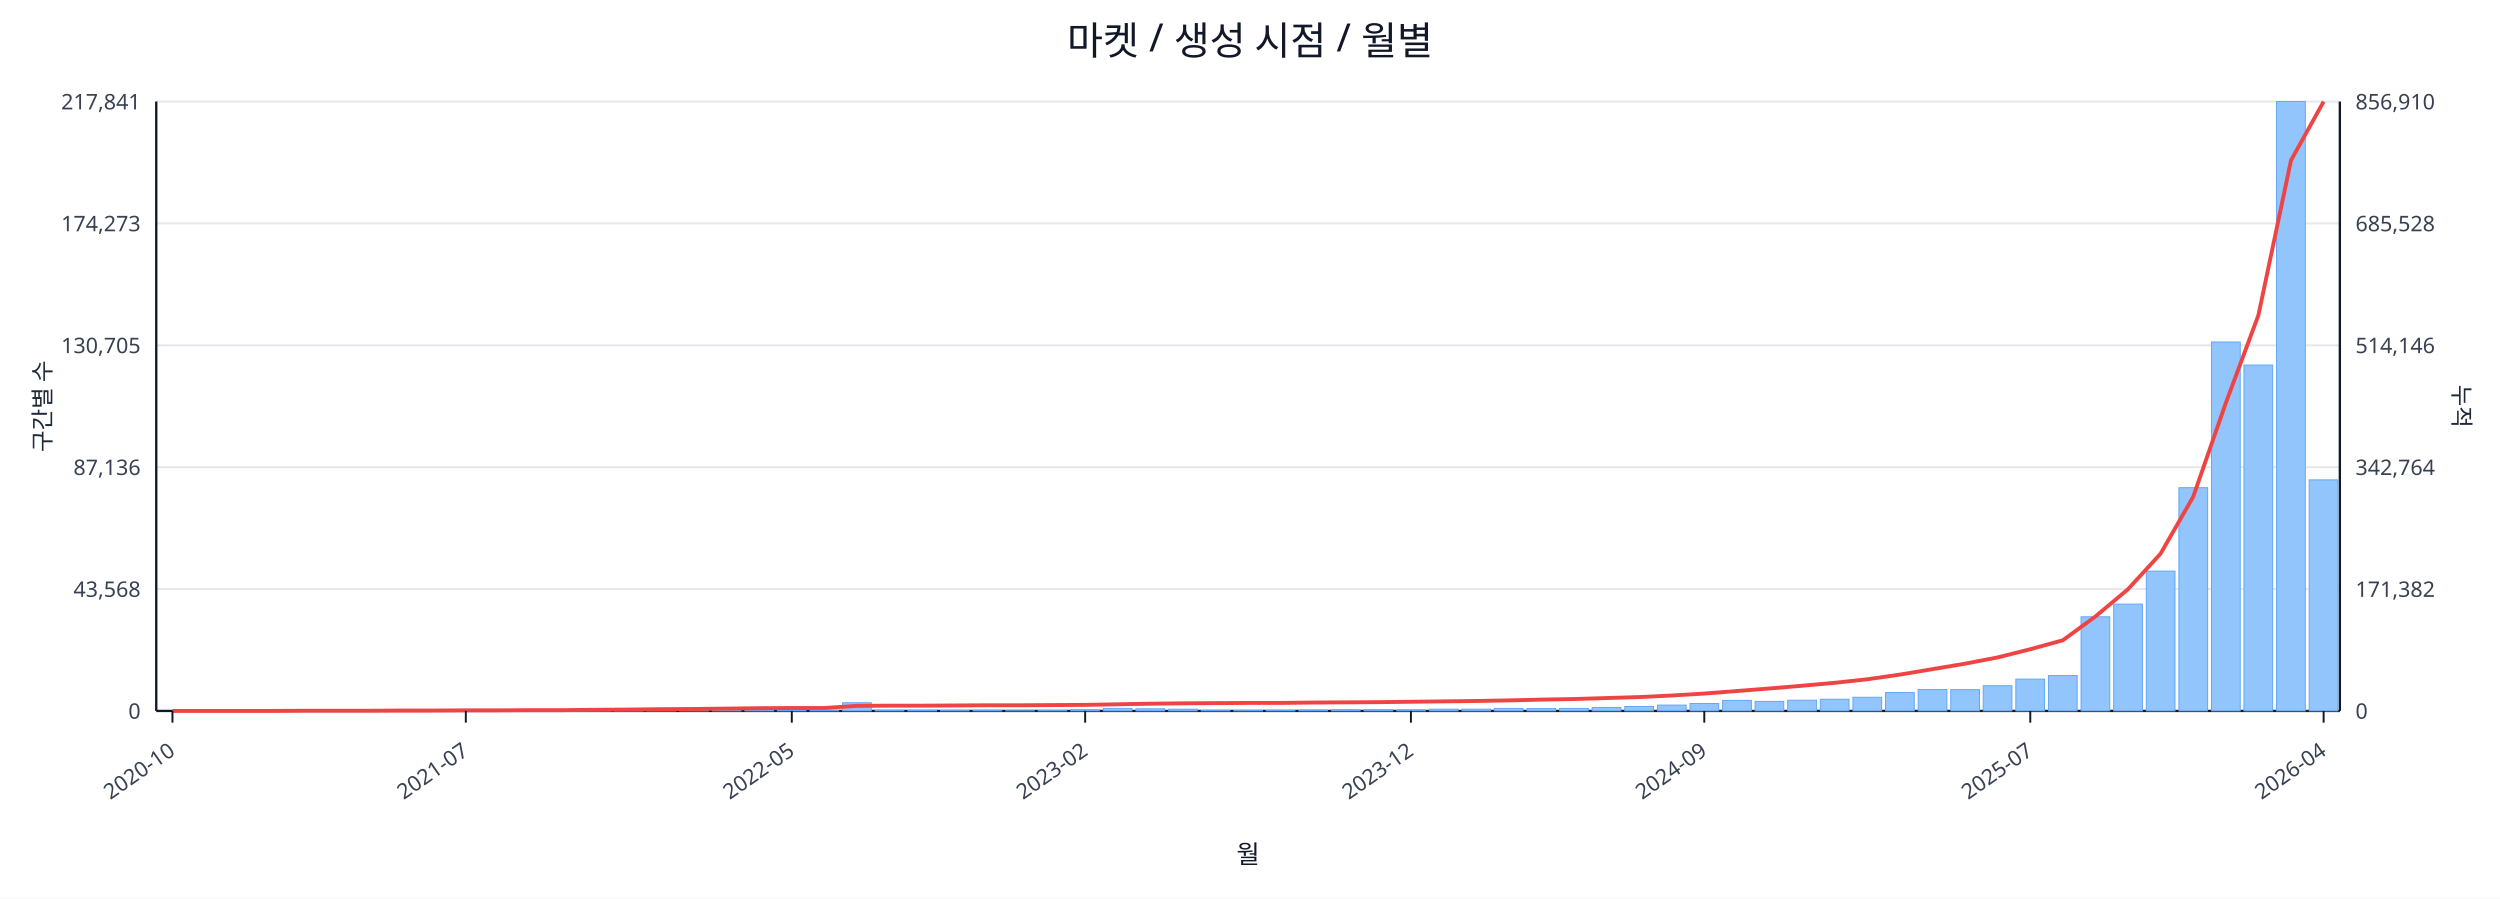
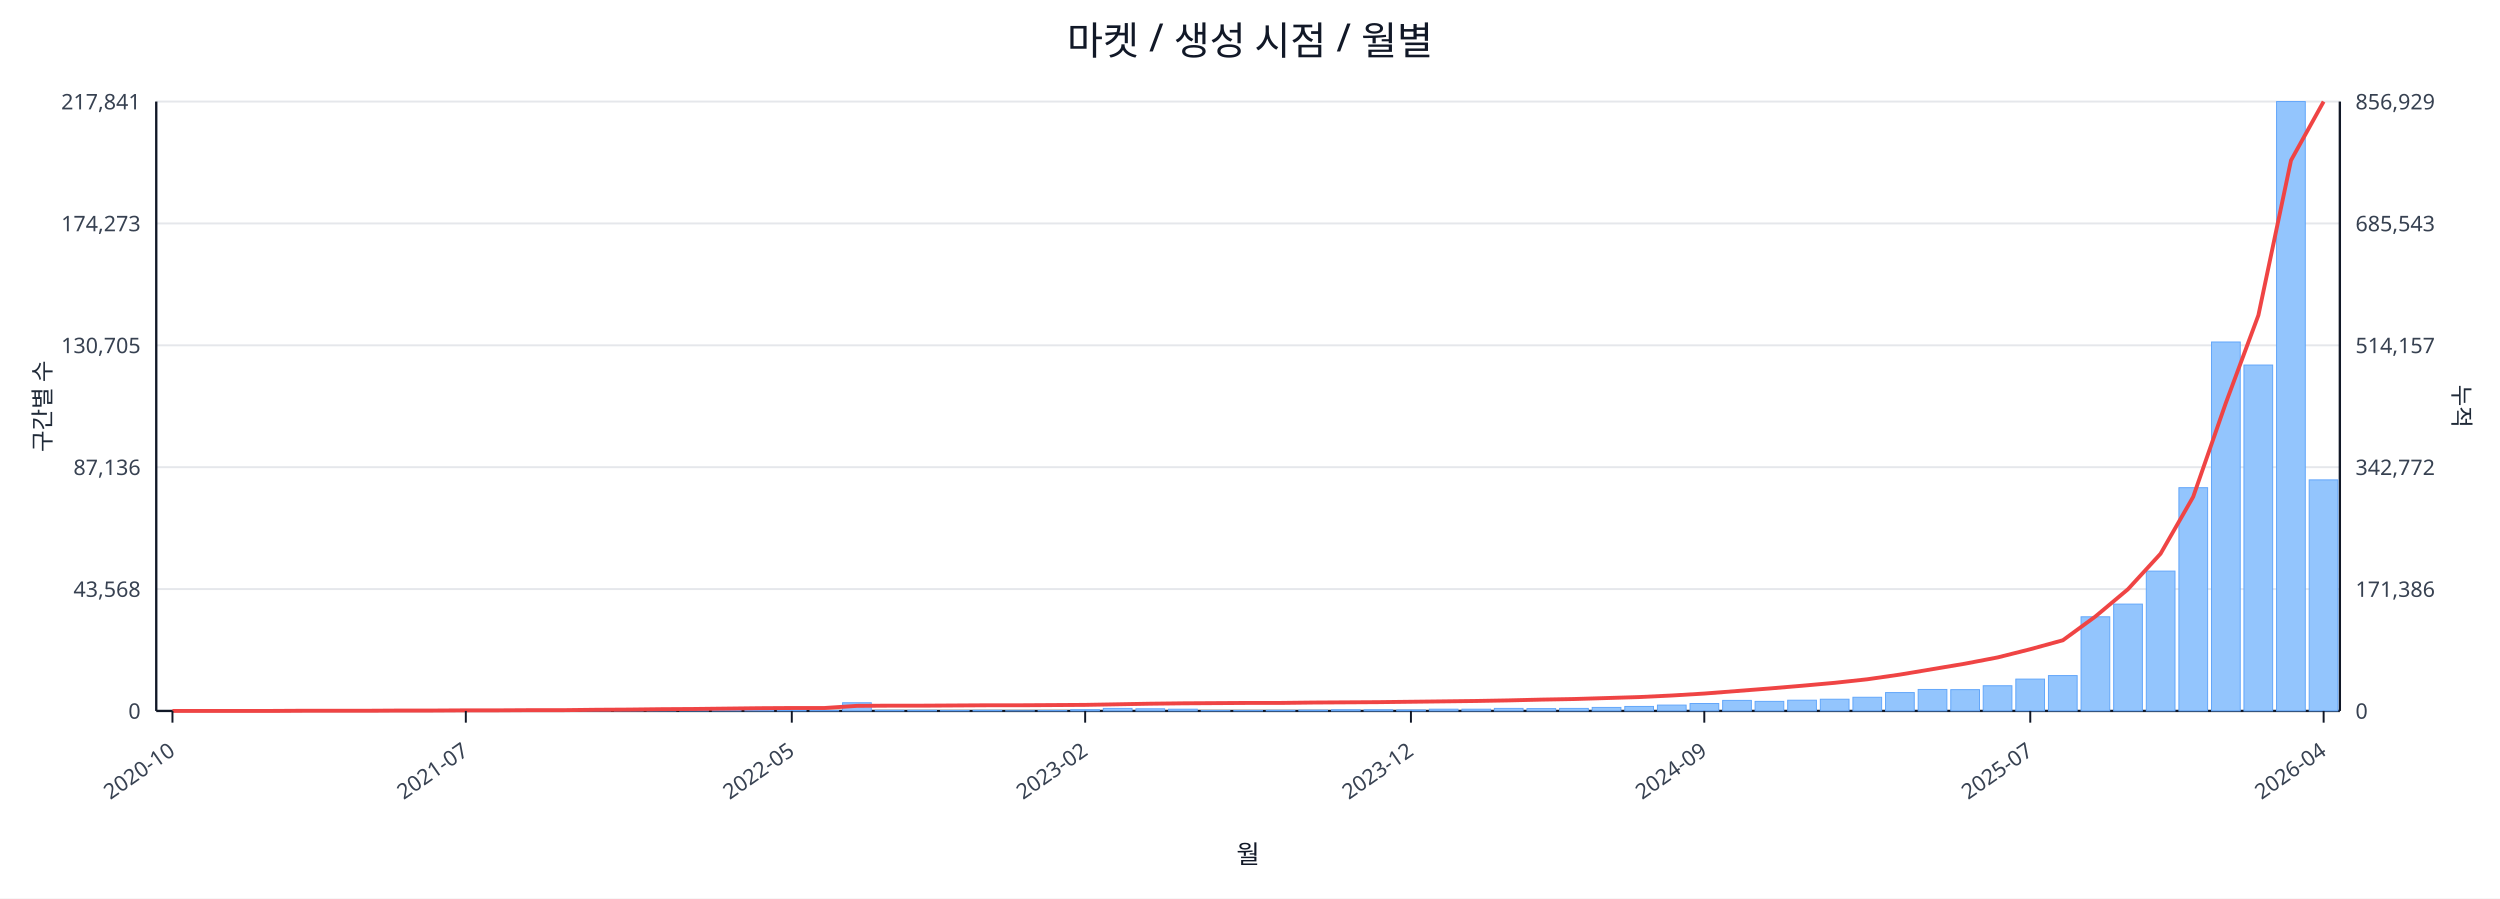
<svg xmlns="http://www.w3.org/2000/svg" width="1280" height="460" viewBox="0 0 1280 460">
  <rect x="0" y="0" width="100%" height="100%" fill="#ffffff" />
  <text x="640.0" y="28" font-size="20" text-anchor="middle" font-family="sans-serif" fill="#111827">마켓 / 생성 시점 / 월별</text>
  <line x1="80.0" y1="52.0" x2="1198.0" y2="52.0" stroke="#e5e7eb" stroke-width="1" />
  <text x="72.0" y="56.0" font-size="11" text-anchor="end" font-family="sans-serif" fill="#374151">217,841</text>
-   <text x="1206.0" y="56.0" font-size="11" text-anchor="start" font-family="sans-serif" fill="#374151">856,910</text>
+   <text x="1206.0" y="56.0" font-size="11" text-anchor="start" font-family="sans-serif" fill="#374151">856,929</text>
  <line x1="80.0" y1="114.4" x2="1198.0" y2="114.4" stroke="#e5e7eb" stroke-width="1" />
  <text x="72.0" y="118.4" font-size="11" text-anchor="end" font-family="sans-serif" fill="#374151">174,273</text>
-   <text x="1206.0" y="118.4" font-size="11" text-anchor="start" font-family="sans-serif" fill="#374151">685,528</text>
+   <text x="1206.0" y="118.4" font-size="11" text-anchor="start" font-family="sans-serif" fill="#374151">685,543</text>
  <line x1="80.0" y1="176.8" x2="1198.0" y2="176.8" stroke="#e5e7eb" stroke-width="1" />
  <text x="72.0" y="180.8" font-size="11" text-anchor="end" font-family="sans-serif" fill="#374151">130,705</text>
-   <text x="1206.0" y="180.8" font-size="11" text-anchor="start" font-family="sans-serif" fill="#374151">514,146</text>
+   <text x="1206.0" y="180.8" font-size="11" text-anchor="start" font-family="sans-serif" fill="#374151">514,157</text>
  <line x1="80.0" y1="239.2" x2="1198.0" y2="239.2" stroke="#e5e7eb" stroke-width="1" />
  <text x="72.0" y="243.2" font-size="11" text-anchor="end" font-family="sans-serif" fill="#374151">87,136</text>
-   <text x="1206.0" y="243.2" font-size="11" text-anchor="start" font-family="sans-serif" fill="#374151">342,764</text>
+   <text x="1206.0" y="243.2" font-size="11" text-anchor="start" font-family="sans-serif" fill="#374151">342,772</text>
  <line x1="80.0" y1="301.6" x2="1198.0" y2="301.6" stroke="#e5e7eb" stroke-width="1" />
  <text x="72.0" y="305.6" font-size="11" text-anchor="end" font-family="sans-serif" fill="#374151">43,568</text>
-   <text x="1206.0" y="305.6" font-size="11" text-anchor="start" font-family="sans-serif" fill="#374151">171,382</text>
+   <text x="1206.0" y="305.6" font-size="11" text-anchor="start" font-family="sans-serif" fill="#374151">171,386</text>
  <line x1="80.0" y1="364.0" x2="1198.0" y2="364.0" stroke="#e5e7eb" stroke-width="1" />
  <text x="72.0" y="368.0" font-size="11" text-anchor="end" font-family="sans-serif" fill="#374151">0</text>
  <text x="1206.0" y="368.0" font-size="11" text-anchor="start" font-family="sans-serif" fill="#374151">0</text>
  <line x1="80.0" y1="364.0" x2="1198.0" y2="364.0" stroke="#111827" stroke-width="1.2" />
  <line x1="80.0" y1="52.0" x2="80.0" y2="364.0" stroke="#111827" stroke-width="1.2" />
  <line x1="1198.0" y1="52.0" x2="1198.0" y2="364.0" stroke="#111827" stroke-width="1.2" />
  <rect x="81.0" y="364.0" width="14.7" height="0.0" fill="#93c5fd" stroke="#60a5fa" stroke-width="0.5" />
  <rect x="97.7" y="364.0" width="14.7" height="0.0" fill="#93c5fd" stroke="#60a5fa" stroke-width="0.5" />
  <rect x="114.4" y="364.0" width="14.7" height="0.0" fill="#93c5fd" stroke="#60a5fa" stroke-width="0.5" />
  <rect x="131.1" y="363.9" width="14.7" height="0.1" fill="#93c5fd" stroke="#60a5fa" stroke-width="0.5" />
  <rect x="147.7" y="363.9" width="14.7" height="0.1" fill="#93c5fd" stroke="#60a5fa" stroke-width="0.5" />
  <rect x="164.4" y="363.9" width="14.7" height="0.1" fill="#93c5fd" stroke="#60a5fa" stroke-width="0.5" />
  <rect x="181.1" y="363.9" width="14.7" height="0.1" fill="#93c5fd" stroke="#60a5fa" stroke-width="0.5" />
  <rect x="197.8" y="363.8" width="14.7" height="0.2" fill="#93c5fd" stroke="#60a5fa" stroke-width="0.5" />
  <rect x="214.5" y="363.7" width="14.7" height="0.3" fill="#93c5fd" stroke="#60a5fa" stroke-width="0.5" />
  <rect x="231.2" y="363.8" width="14.7" height="0.2" fill="#93c5fd" stroke="#60a5fa" stroke-width="0.5" />
  <rect x="247.9" y="363.8" width="14.7" height="0.2" fill="#93c5fd" stroke="#60a5fa" stroke-width="0.5" />
  <rect x="264.6" y="363.9" width="14.7" height="0.1" fill="#93c5fd" stroke="#60a5fa" stroke-width="0.5" />
  <rect x="281.2" y="363.7" width="14.7" height="0.3" fill="#93c5fd" stroke="#60a5fa" stroke-width="0.5" />
  <rect x="297.9" y="363.4" width="14.7" height="0.6" fill="#93c5fd" stroke="#60a5fa" stroke-width="0.5" />
  <rect x="314.6" y="363.5" width="14.7" height="0.5" fill="#93c5fd" stroke="#60a5fa" stroke-width="0.5" />
  <rect x="331.3" y="363.1" width="14.7" height="0.9" fill="#93c5fd" stroke="#60a5fa" stroke-width="0.5" />
  <rect x="348.0" y="363.5" width="14.7" height="0.5" fill="#93c5fd" stroke="#60a5fa" stroke-width="0.5" />
  <rect x="364.7" y="363.3" width="14.7" height="0.7" fill="#93c5fd" stroke="#60a5fa" stroke-width="0.5" />
  <rect x="381.4" y="363.4" width="14.7" height="0.6" fill="#93c5fd" stroke="#60a5fa" stroke-width="0.5" />
  <rect x="398.0" y="363.6" width="14.7" height="0.4" fill="#93c5fd" stroke="#60a5fa" stroke-width="0.5" />
  <rect x="414.7" y="363.8" width="14.7" height="0.2" fill="#93c5fd" stroke="#60a5fa" stroke-width="0.5" />
  <rect x="431.4" y="359.8" width="14.7" height="4.2" fill="#93c5fd" stroke="#60a5fa" stroke-width="0.5" />
  <rect x="448.1" y="363.7" width="14.7" height="0.3" fill="#93c5fd" stroke="#60a5fa" stroke-width="0.5" />
  <rect x="464.8" y="363.7" width="14.7" height="0.3" fill="#93c5fd" stroke="#60a5fa" stroke-width="0.5" />
  <rect x="481.5" y="363.8" width="14.7" height="0.2" fill="#93c5fd" stroke="#60a5fa" stroke-width="0.5" />
  <rect x="498.2" y="363.7" width="14.7" height="0.3" fill="#93c5fd" stroke="#60a5fa" stroke-width="0.5" />
  <rect x="514.9" y="363.9" width="14.7" height="0.1" fill="#93c5fd" stroke="#60a5fa" stroke-width="0.5" />
  <rect x="531.5" y="363.8" width="14.7" height="0.2" fill="#93c5fd" stroke="#60a5fa" stroke-width="0.5" />
  <rect x="548.2" y="363.4" width="14.7" height="0.6" fill="#93c5fd" stroke="#60a5fa" stroke-width="0.5" />
  <rect x="564.9" y="362.7" width="14.7" height="1.3" fill="#93c5fd" stroke="#60a5fa" stroke-width="0.5" />
  <rect x="581.6" y="362.9" width="14.7" height="1.1" fill="#93c5fd" stroke="#60a5fa" stroke-width="0.5" />
  <rect x="598.3" y="363.1" width="14.7" height="0.9" fill="#93c5fd" stroke="#60a5fa" stroke-width="0.5" />
  <rect x="615.0" y="363.8" width="14.7" height="0.2" fill="#93c5fd" stroke="#60a5fa" stroke-width="0.5" />
  <rect x="631.7" y="363.8" width="14.7" height="0.2" fill="#93c5fd" stroke="#60a5fa" stroke-width="0.5" />
  <rect x="648.3" y="363.7" width="14.7" height="0.3" fill="#93c5fd" stroke="#60a5fa" stroke-width="0.5" />
  <rect x="665.0" y="363.6" width="14.7" height="0.4" fill="#93c5fd" stroke="#60a5fa" stroke-width="0.5" />
  <rect x="681.7" y="363.4" width="14.7" height="0.6" fill="#93c5fd" stroke="#60a5fa" stroke-width="0.5" />
  <rect x="698.4" y="363.4" width="14.7" height="0.6" fill="#93c5fd" stroke="#60a5fa" stroke-width="0.5" />
  <rect x="715.1" y="363.5" width="14.7" height="0.5" fill="#93c5fd" stroke="#60a5fa" stroke-width="0.5" />
  <rect x="731.8" y="363.1" width="14.7" height="0.9" fill="#93c5fd" stroke="#60a5fa" stroke-width="0.5" />
  <rect x="748.5" y="363.1" width="14.7" height="0.9" fill="#93c5fd" stroke="#60a5fa" stroke-width="0.5" />
  <rect x="765.1" y="362.7" width="14.7" height="1.3" fill="#93c5fd" stroke="#60a5fa" stroke-width="0.5" />
  <rect x="781.8" y="362.8" width="14.7" height="1.2" fill="#93c5fd" stroke="#60a5fa" stroke-width="0.5" />
  <rect x="798.5" y="362.7" width="14.7" height="1.3" fill="#93c5fd" stroke="#60a5fa" stroke-width="0.5" />
  <rect x="815.2" y="362.2" width="14.7" height="1.8" fill="#93c5fd" stroke="#60a5fa" stroke-width="0.5" />
  <rect x="831.9" y="361.7" width="14.7" height="2.3" fill="#93c5fd" stroke="#60a5fa" stroke-width="0.5" />
  <rect x="848.6" y="361.0" width="14.7" height="3.0" fill="#93c5fd" stroke="#60a5fa" stroke-width="0.5" />
  <rect x="865.3" y="360.2" width="14.7" height="3.8" fill="#93c5fd" stroke="#60a5fa" stroke-width="0.5" />
  <rect x="882.0" y="358.6" width="14.7" height="5.4" fill="#93c5fd" stroke="#60a5fa" stroke-width="0.5" />
  <rect x="898.6" y="359.1" width="14.7" height="4.9" fill="#93c5fd" stroke="#60a5fa" stroke-width="0.5" />
  <rect x="915.3" y="358.5" width="14.7" height="5.5" fill="#93c5fd" stroke="#60a5fa" stroke-width="0.5" />
  <rect x="932.0" y="358.0" width="14.7" height="6.0" fill="#93c5fd" stroke="#60a5fa" stroke-width="0.5" />
  <rect x="948.7" y="357.0" width="14.7" height="7.0" fill="#93c5fd" stroke="#60a5fa" stroke-width="0.5" />
  <rect x="965.4" y="354.6" width="14.7" height="9.4" fill="#93c5fd" stroke="#60a5fa" stroke-width="0.5" />
  <rect x="982.1" y="353.0" width="14.7" height="11.0" fill="#93c5fd" stroke="#60a5fa" stroke-width="0.5" />
  <rect x="998.8" y="353.1" width="14.7" height="10.9" fill="#93c5fd" stroke="#60a5fa" stroke-width="0.5" />
  <rect x="1015.4" y="351.1" width="14.7" height="12.9" fill="#93c5fd" stroke="#60a5fa" stroke-width="0.5" />
  <rect x="1032.1" y="347.7" width="14.7" height="16.3" fill="#93c5fd" stroke="#60a5fa" stroke-width="0.5" />
  <rect x="1048.8" y="345.9" width="14.7" height="18.1" fill="#93c5fd" stroke="#60a5fa" stroke-width="0.5" />
  <rect x="1065.5" y="315.8" width="14.7" height="48.2" fill="#93c5fd" stroke="#60a5fa" stroke-width="0.5" />
  <rect x="1082.2" y="309.3" width="14.7" height="54.7" fill="#93c5fd" stroke="#60a5fa" stroke-width="0.5" />
  <rect x="1098.9" y="292.4" width="14.7" height="71.6" fill="#93c5fd" stroke="#60a5fa" stroke-width="0.5" />
  <rect x="1115.6" y="249.7" width="14.7" height="114.3" fill="#93c5fd" stroke="#60a5fa" stroke-width="0.5" />
  <rect x="1132.3" y="175.1" width="14.7" height="188.9" fill="#93c5fd" stroke="#60a5fa" stroke-width="0.5" />
  <rect x="1148.9" y="186.9" width="14.7" height="177.1" fill="#93c5fd" stroke="#60a5fa" stroke-width="0.5" />
  <rect x="1165.6" y="52.0" width="14.7" height="312.0" fill="#93c5fd" stroke="#60a5fa" stroke-width="0.5" />
  <rect x="1182.3" y="245.7" width="14.7" height="118.3" fill="#93c5fd" stroke="#60a5fa" stroke-width="0.5" />
  <polyline fill="none" stroke="#ef4444" stroke-width="2" points="88.3,364.0 105.0,364.0 121.7,364.0 138.4,364.0 155.1,363.9 171.8,363.9 188.5,363.9 205.1,363.8 221.8,363.8 238.5,363.7 255.2,363.7 271.9,363.6 288.6,363.6 305.3,363.4 322.0,363.3 338.6,363.1 355.3,363.0 372.0,362.8 388.7,362.6 405.4,362.5 422.1,362.5 438.8,361.4 455.4,361.3 472.1,361.3 488.8,361.2 505.5,361.1 522.2,361.1 538.9,361.0 555.6,360.9 572.3,360.6 588.9,360.3 605.6,360.1 622.3,360.0 639.0,359.9 655.7,359.9 672.4,359.7 689.1,359.6 705.7,359.5 722.4,359.3 739.1,359.1 755.8,358.9 772.5,358.6 789.2,358.2 805.9,357.9 822.6,357.4 839.2,356.9 855.9,356.1 872.6,355.1 889.3,353.8 906.0,352.5 922.7,351.1 939.4,349.6 956.0,347.8 972.7,345.4 989.4,342.6 1006.1,339.8 1022.8,336.6 1039.5,332.4 1056.2,327.8 1072.9,315.6 1089.5,301.7 1106.2,283.5 1122.9,254.4 1139.6,206.4 1156.3,161.4 1173.0,82.1 1189.7,52.0" />
  <line x1="88.3" y1="364.0" x2="88.3" y2="370.0" stroke="#111827" stroke-width="1" />
  <text x="90.3" y="386.0" font-size="11" text-anchor="end" transform="rotate(-35 90.3 386.0)" font-family="sans-serif" fill="#374151">2020-10</text>
  <line x1="238.5" y1="364.0" x2="238.5" y2="370.0" stroke="#111827" stroke-width="1" />
  <text x="240.5" y="386.0" font-size="11" text-anchor="end" transform="rotate(-35 240.5 386.0)" font-family="sans-serif" fill="#374151">2021-07</text>
  <line x1="405.4" y1="364.0" x2="405.4" y2="370.0" stroke="#111827" stroke-width="1" />
  <text x="407.4" y="386.0" font-size="11" text-anchor="end" transform="rotate(-35 407.4 386.0)" font-family="sans-serif" fill="#374151">2022-05</text>
  <line x1="555.6" y1="364.0" x2="555.6" y2="370.0" stroke="#111827" stroke-width="1" />
  <text x="557.6" y="386.0" font-size="11" text-anchor="end" transform="rotate(-35 557.6 386.0)" font-family="sans-serif" fill="#374151">2023-02</text>
  <line x1="722.4" y1="364.0" x2="722.4" y2="370.0" stroke="#111827" stroke-width="1" />
  <text x="724.4" y="386.0" font-size="11" text-anchor="end" transform="rotate(-35 724.4 386.0)" font-family="sans-serif" fill="#374151">2023-12</text>
  <line x1="872.6" y1="364.0" x2="872.6" y2="370.0" stroke="#111827" stroke-width="1" />
  <text x="874.6" y="386.0" font-size="11" text-anchor="end" transform="rotate(-35 874.6 386.0)" font-family="sans-serif" fill="#374151">2024-09</text>
  <line x1="1039.5" y1="364.0" x2="1039.5" y2="370.0" stroke="#111827" stroke-width="1" />
  <text x="1041.5" y="386.0" font-size="11" text-anchor="end" transform="rotate(-35 1041.5 386.0)" font-family="sans-serif" fill="#374151">2025-07</text>
  <line x1="1189.7" y1="364.0" x2="1189.7" y2="370.0" stroke="#111827" stroke-width="1" />
  <text x="1191.7" y="386.0" font-size="11" text-anchor="end" transform="rotate(-35 1191.7 386.0)" font-family="sans-serif" fill="#374151">2026-04</text>
  <text x="26" y="208.0" font-size="12" transform="rotate(-90 26 208.0)" text-anchor="middle" font-family="sans-serif" fill="#1f2937">구간별 수</text>
  <text x="1256.0" y="208.0" font-size="12" transform="rotate(90 1256.0 208.0)" text-anchor="middle" font-family="sans-serif" fill="#1f2937">누적</text>
  <text x="639.0" y="442.0" font-size="13" text-anchor="middle" font-family="sans-serif" fill="#111827">월</text>
</svg>
